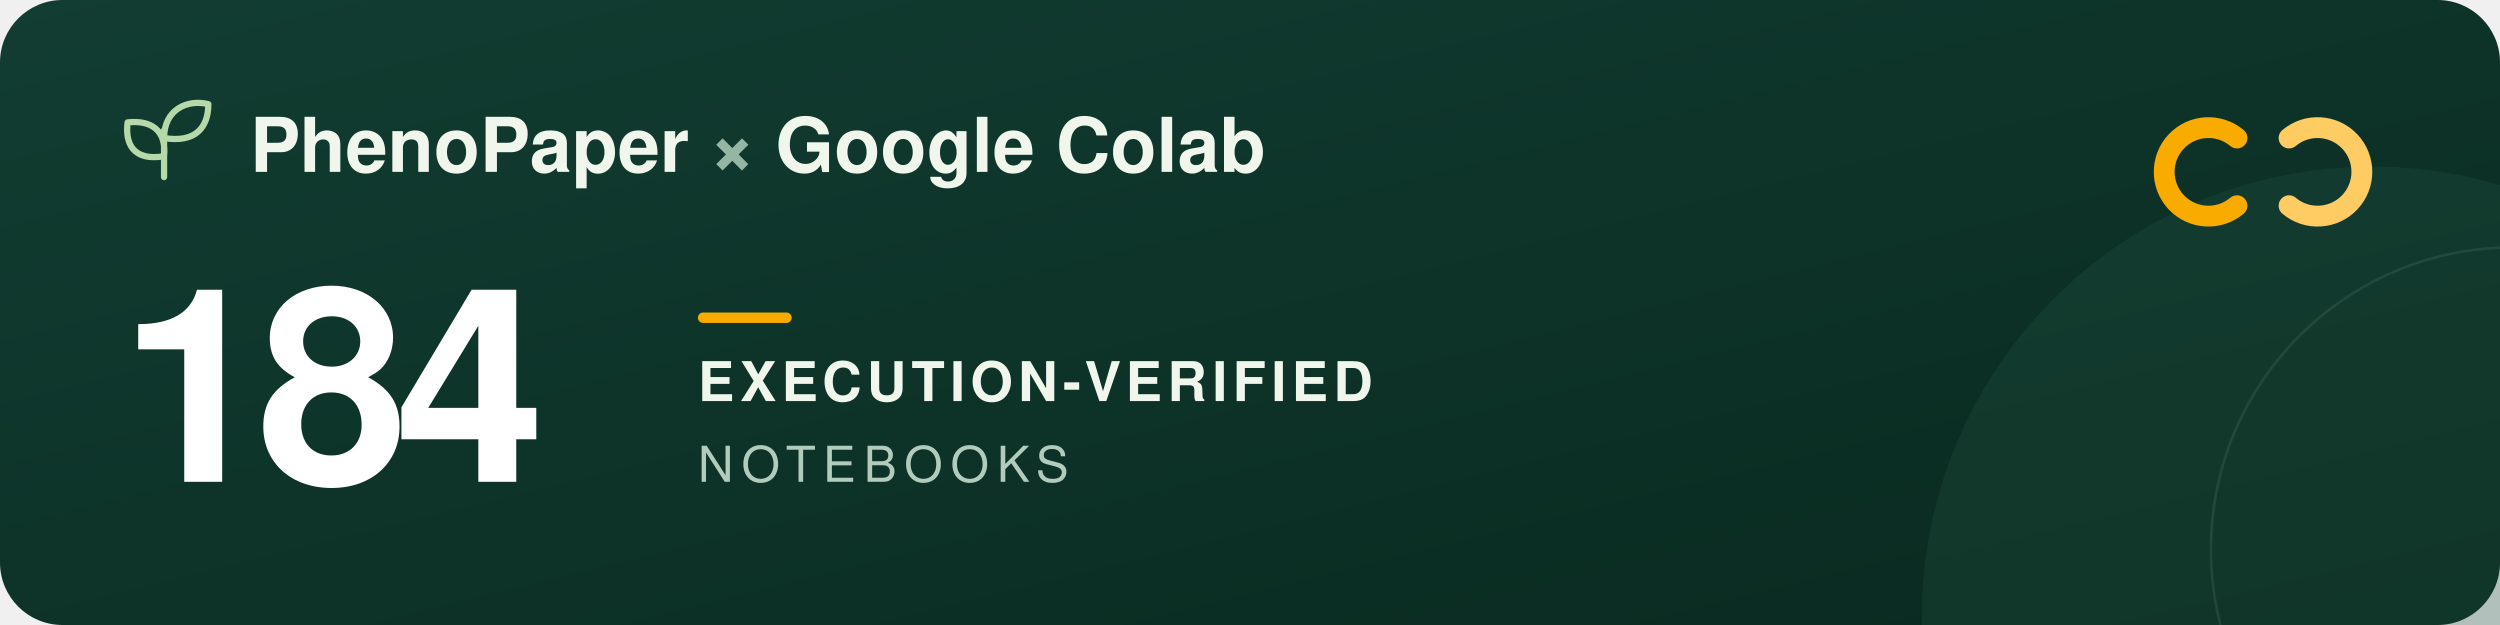
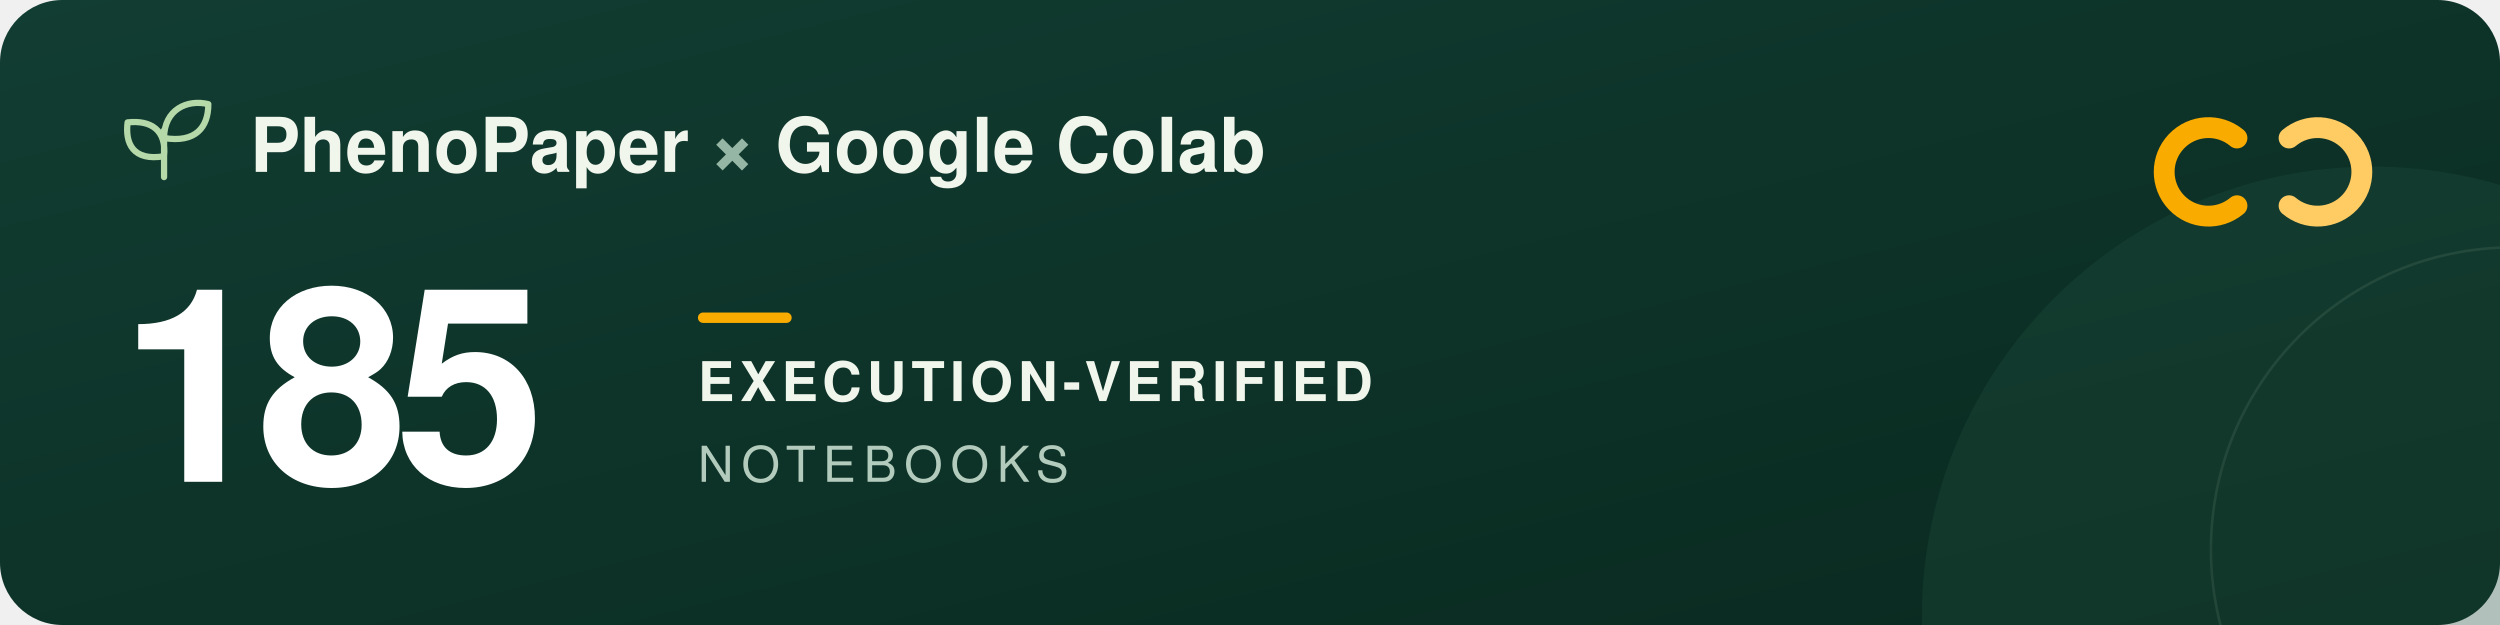
<svg xmlns="http://www.w3.org/2000/svg" width="960" height="240" viewBox="0 0 960 240" role="img" aria-labelledby="title description">
  <defs>
    <linearGradient id="forest" x2="1" y2="1">
      <stop stop-color="#123d32" />
      <stop offset="1" stop-color="#09291f" />
    </linearGradient>
  </defs>
  <rect width="960" height="240" rx="24" fill="url(#forest)" />
  <circle cx="911" cy="237" r="173" fill="#205240" opacity=".3" />
  <circle cx="965" cy="211" r="116" fill="none" stroke="#a5c6ad" stroke-opacity=".12" />
  <g transform="translate(48 39)" fill="none" stroke="#b5d9a9" stroke-width="2.4" stroke-linecap="round" stroke-linejoin="round">
    <path d="M15 29V11M15 21C3 23 0 16 1 8c9-1 15 3 14 13ZM15 14C15 3 24-1 32 1c0 9-5 15-17 13Z" />
  </g>
  <g font-family="-apple-system, BlinkMacSystemFont, 'Segoe UI', Helvetica, Arial, sans-serif">
    <text x="96" y="66" fill="#f1f6ed" font-size="29" font-weight="600">PhenoPaper <tspan fill="#95b6a5">×</tspan> Google Colab</text>
-     <text x="46" y="185" fill="#ffffff" font-size="104" font-weight="700" letter-spacing="-5">184</text>
+     <text x="46" y="185" fill="#ffffff" font-size="104" font-weight="700" letter-spacing="-5">185</text>
    <rect x="268" y="120" width="36" height="4" rx="2" fill="#f9ab00" />
    <text x="268" y="154" fill="#f1f6ed" font-size="21" font-weight="600" letter-spacing="2">EXECUTION-VERIFIED</text>
    <text x="268" y="185" fill="#b2cbbc" font-size="19" font-weight="500" letter-spacing="3">NOTEBOOKS</text>
  </g>
  <g transform="translate(832 44)" fill="none" stroke-width="8" stroke-linecap="round">
    <path d="M27 9a17 17 0 1 0 0 26" stroke="#f9ab00" />
    <path d="M47 9a17 17 0 1 1 0 26" stroke="#ffcc64" />
  </g>
</svg>
